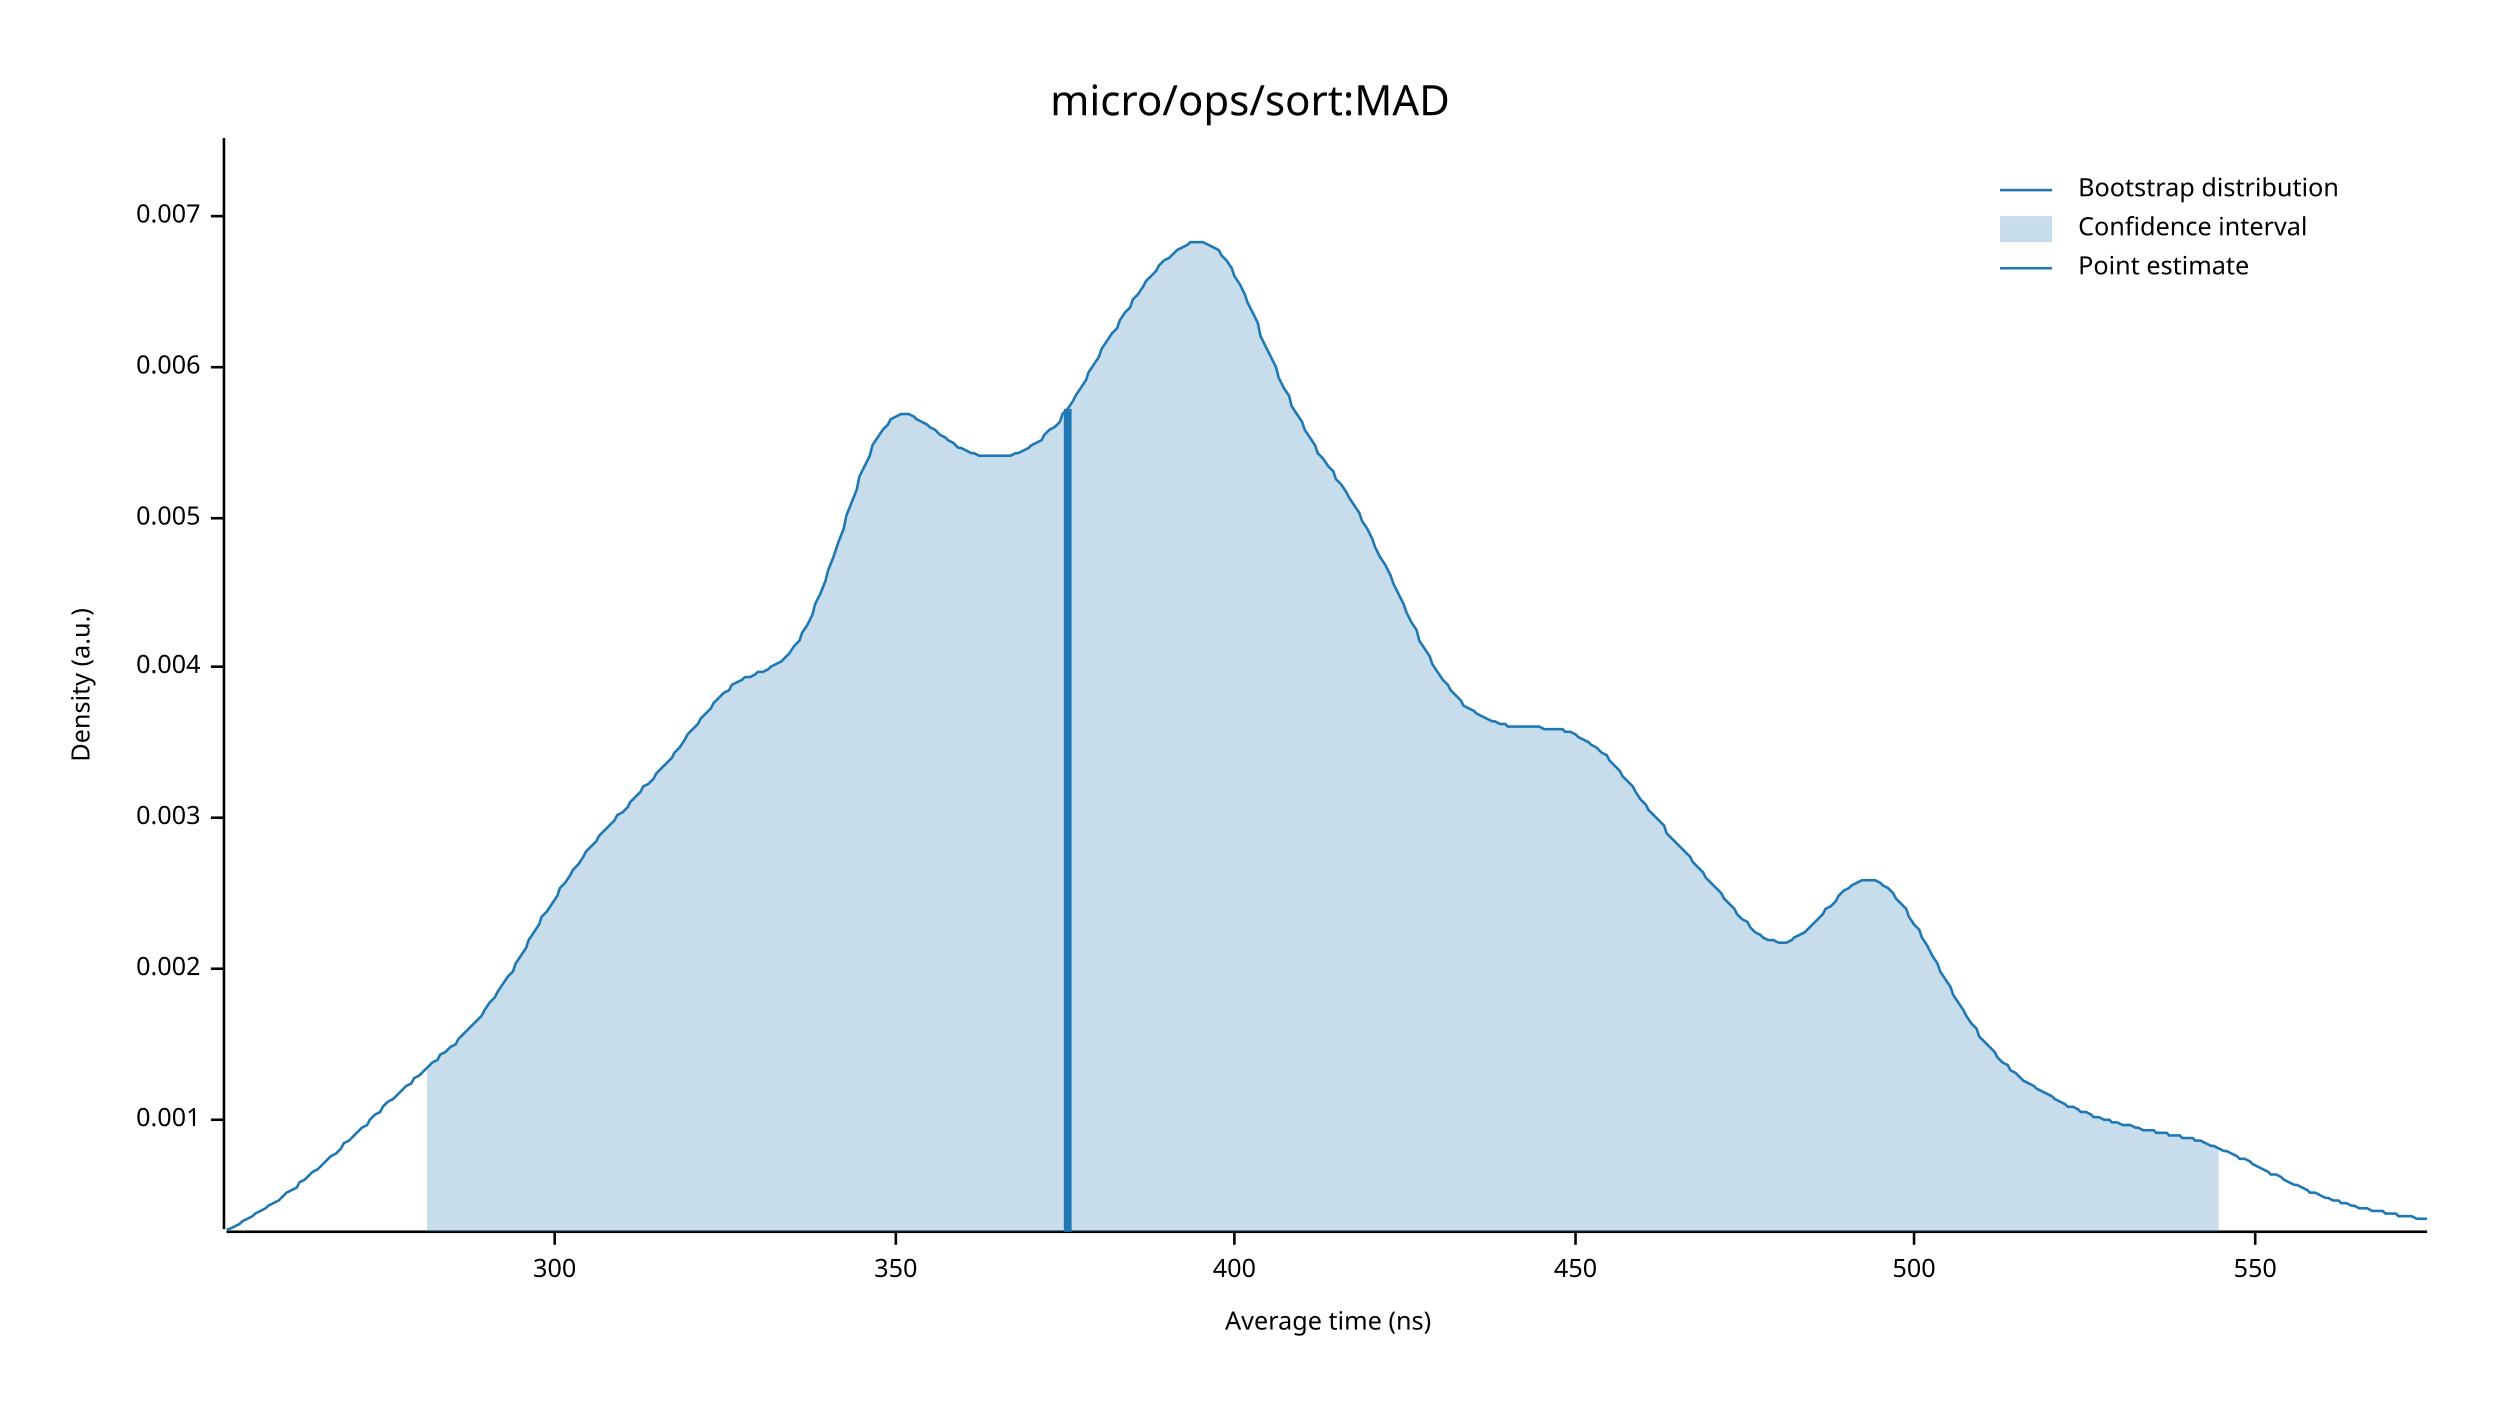
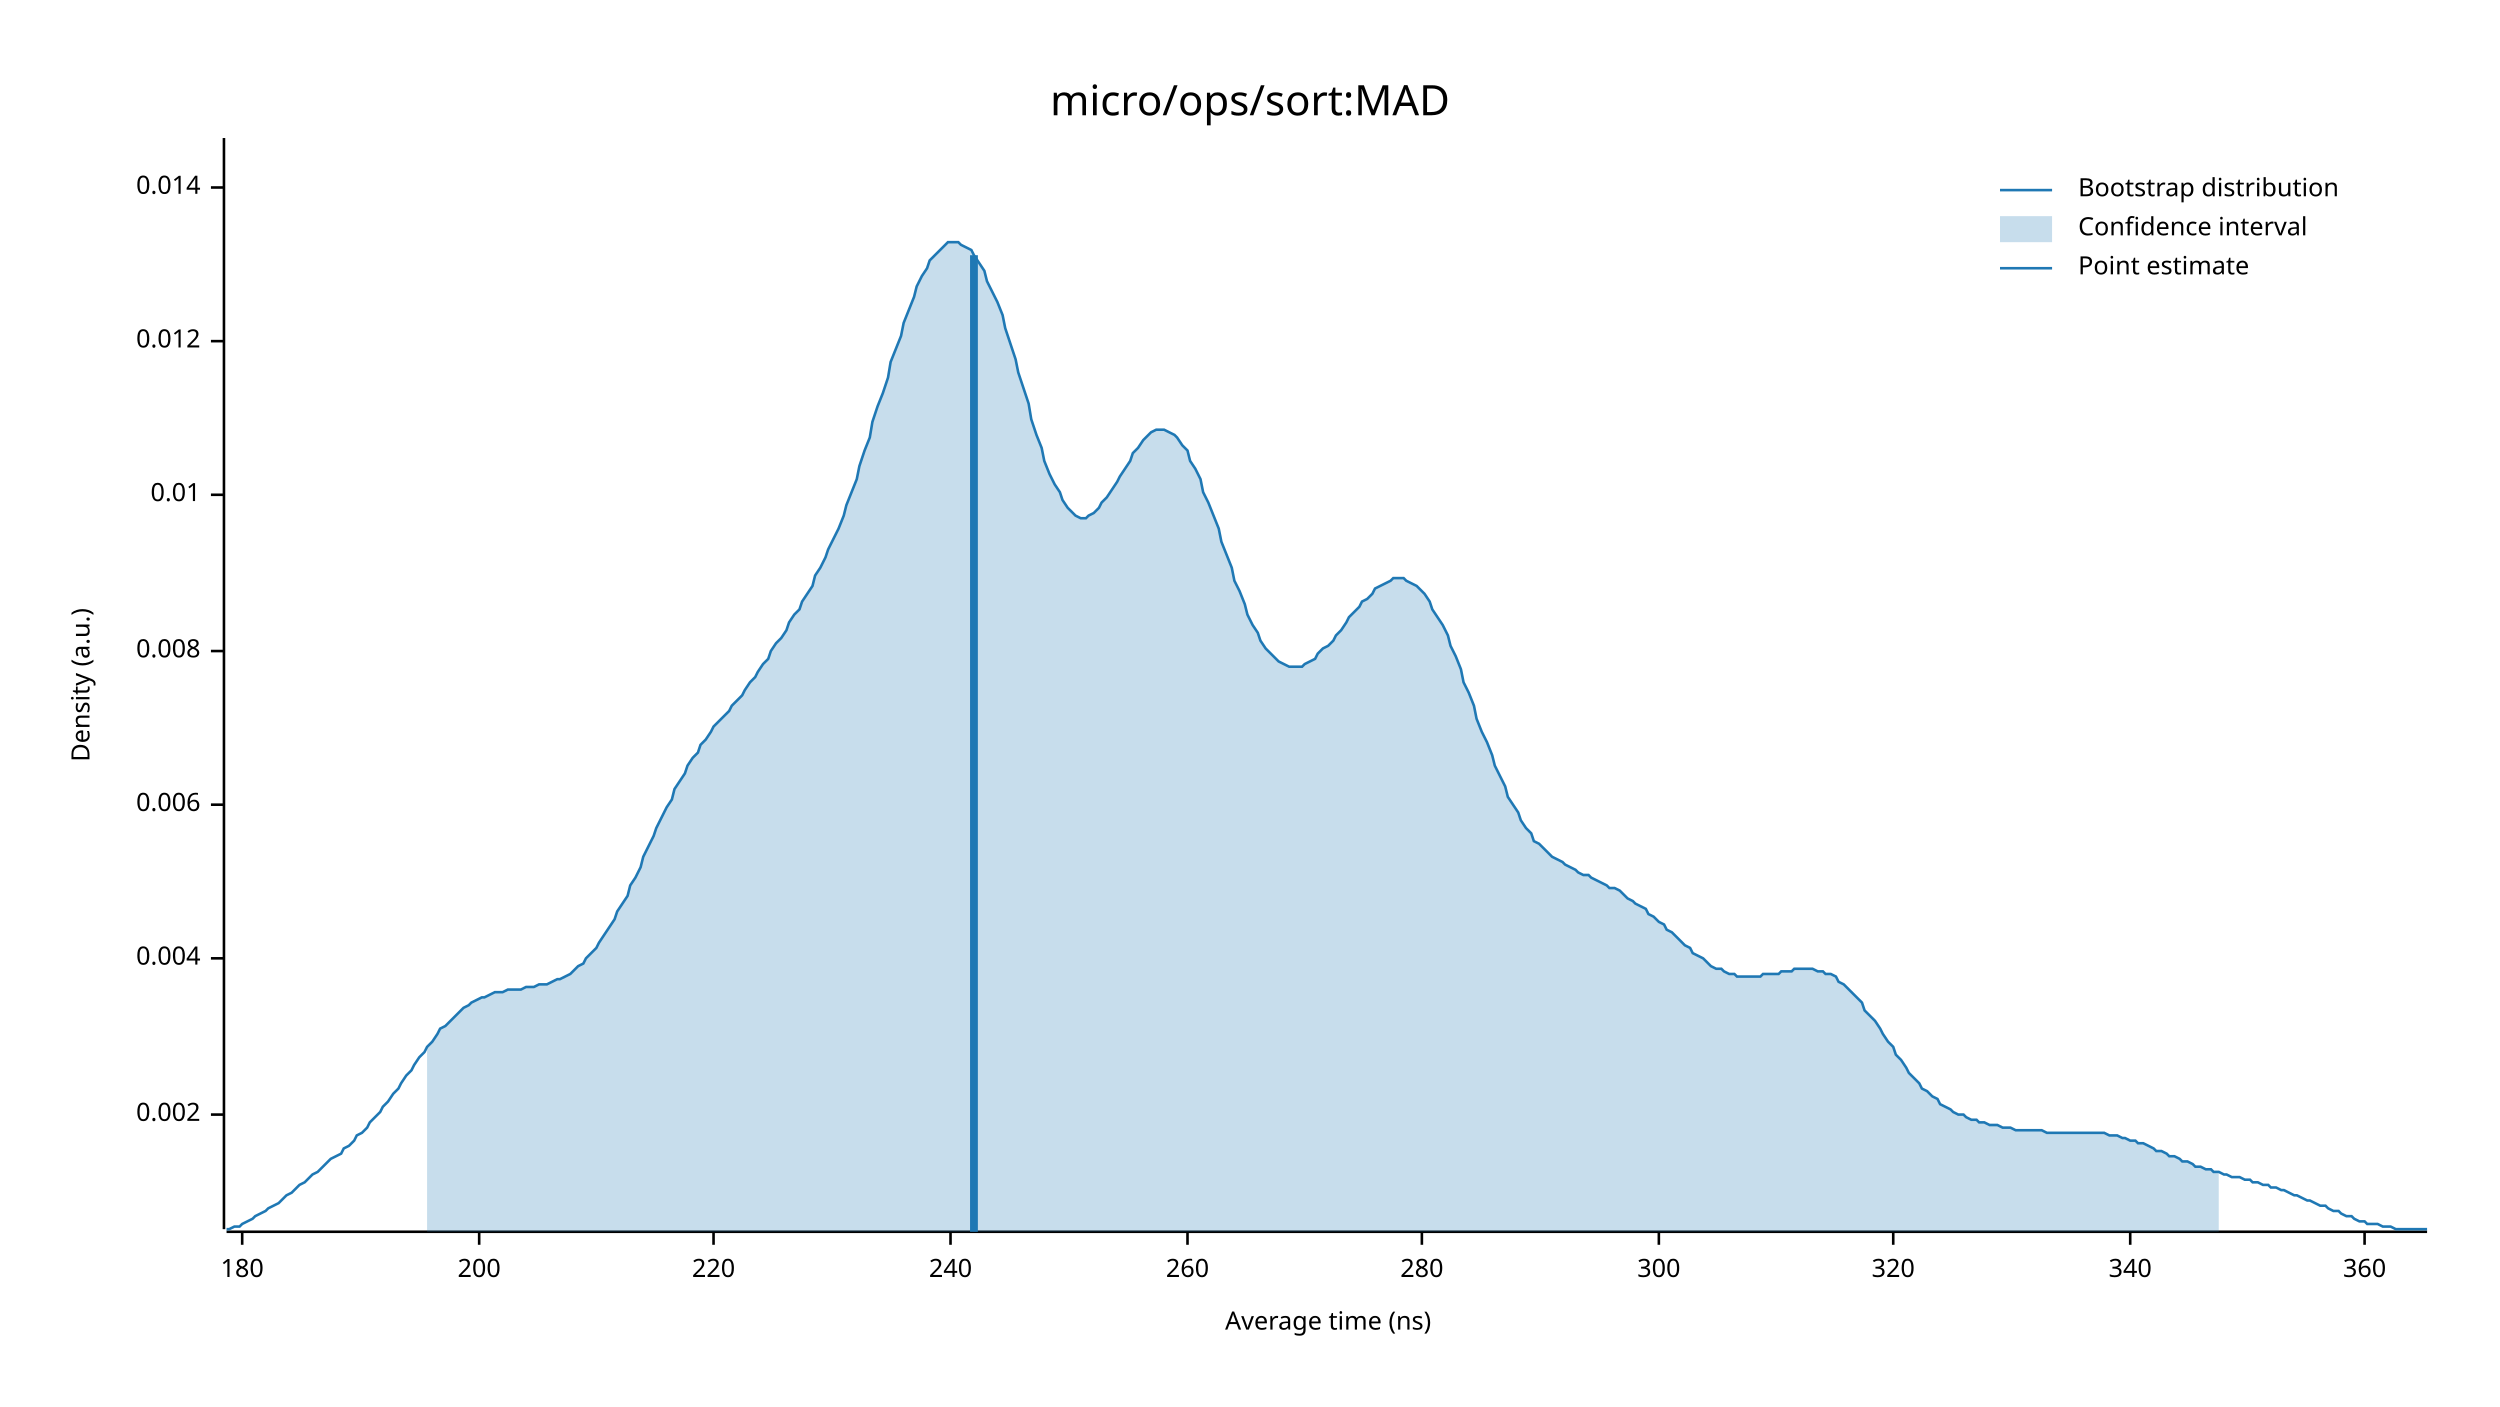
<svg xmlns="http://www.w3.org/2000/svg" width="960" height="540" viewBox="0 0 960 540">
  <text x="480" y="32" dy="0.76em" text-anchor="middle" font-family="sans-serif" font-size="16.129" opacity="1" fill="#000000">
micro/ops/sort:MAD
</text>
  <text x="27" y="263" dy="0.76em" text-anchor="middle" font-family="sans-serif" font-size="9.677" opacity="1" fill="#000000" transform="rotate(270, 27, 263)">
Density (a.u.)
</text>
  <text x="510" y="513" dy="-0.5ex" text-anchor="middle" font-family="sans-serif" font-size="9.677" opacity="1" fill="#000000">
Average time (ns)
</text>
  <polyline fill="none" opacity="1" stroke="#000000" stroke-width="1" points="86,53 86,472 " />
-   <text x="77" y="430" dy="0.5ex" text-anchor="end" font-family="sans-serif" font-size="9.677" opacity="1" fill="#000000">
- 0.001
- </text>
-   <polyline fill="none" opacity="1" stroke="#000000" stroke-width="1" points="81,430 86,430 " />
-   <text x="77" y="372" dy="0.5ex" text-anchor="end" font-family="sans-serif" font-size="9.677" opacity="1" fill="#000000">
+   <text x="77" y="428" dy="0.5ex" text-anchor="end" font-family="sans-serif" font-size="9.677" opacity="1" fill="#000000">
0.002
</text>
-   <polyline fill="none" opacity="1" stroke="#000000" stroke-width="1" points="81,372 86,372 " />
-   <text x="77" y="314" dy="0.5ex" text-anchor="end" font-family="sans-serif" font-size="9.677" opacity="1" fill="#000000">
- 0.003
- </text>
-   <polyline fill="none" opacity="1" stroke="#000000" stroke-width="1" points="81,314 86,314 " />
-   <text x="77" y="256" dy="0.5ex" text-anchor="end" font-family="sans-serif" font-size="9.677" opacity="1" fill="#000000">
+   <polyline fill="none" opacity="1" stroke="#000000" stroke-width="1" points="81,428 86,428 " />
+   <text x="77" y="368" dy="0.5ex" text-anchor="end" font-family="sans-serif" font-size="9.677" opacity="1" fill="#000000">
0.004
</text>
-   <polyline fill="none" opacity="1" stroke="#000000" stroke-width="1" points="81,256 86,256 " />
-   <text x="77" y="199" dy="0.5ex" text-anchor="end" font-family="sans-serif" font-size="9.677" opacity="1" fill="#000000">
- 0.005
- </text>
-   <polyline fill="none" opacity="1" stroke="#000000" stroke-width="1" points="81,199 86,199 " />
-   <text x="77" y="141" dy="0.5ex" text-anchor="end" font-family="sans-serif" font-size="9.677" opacity="1" fill="#000000">
+   <polyline fill="none" opacity="1" stroke="#000000" stroke-width="1" points="81,368 86,368 " />
+   <text x="77" y="309" dy="0.5ex" text-anchor="end" font-family="sans-serif" font-size="9.677" opacity="1" fill="#000000">
0.006
</text>
-   <polyline fill="none" opacity="1" stroke="#000000" stroke-width="1" points="81,141 86,141 " />
-   <text x="77" y="83" dy="0.5ex" text-anchor="end" font-family="sans-serif" font-size="9.677" opacity="1" fill="#000000">
- 0.007
+   <polyline fill="none" opacity="1" stroke="#000000" stroke-width="1" points="81,309 86,309 " />
+   <text x="77" y="250" dy="0.5ex" text-anchor="end" font-family="sans-serif" font-size="9.677" opacity="1" fill="#000000">
+ 0.008
</text>
-   <polyline fill="none" opacity="1" stroke="#000000" stroke-width="1" points="81,83 86,83 " />
+   <polyline fill="none" opacity="1" stroke="#000000" stroke-width="1" points="81,250 86,250 " />
+   <text x="77" y="190" dy="0.5ex" text-anchor="end" font-family="sans-serif" font-size="9.677" opacity="1" fill="#000000">
+ 0.01
+ </text>
+   <polyline fill="none" opacity="1" stroke="#000000" stroke-width="1" points="81,190 86,190 " />
+   <text x="77" y="131" dy="0.5ex" text-anchor="end" font-family="sans-serif" font-size="9.677" opacity="1" fill="#000000">
+ 0.012
+ </text>
+   <polyline fill="none" opacity="1" stroke="#000000" stroke-width="1" points="81,131 86,131 " />
+   <text x="77" y="72" dy="0.5ex" text-anchor="end" font-family="sans-serif" font-size="9.677" opacity="1" fill="#000000">
+ 0.014
+ </text>
+   <polyline fill="none" opacity="1" stroke="#000000" stroke-width="1" points="81,72 86,72 " />
  <polyline fill="none" opacity="1" stroke="#000000" stroke-width="1" points="87,473 932,473 " />
-   <text x="213" y="483" dy="0.76em" text-anchor="middle" font-family="sans-serif" font-size="9.677" opacity="1" fill="#000000">
+   <text x="93" y="483" dy="0.76em" text-anchor="middle" font-family="sans-serif" font-size="9.677" opacity="1" fill="#000000">
+ 180
+ </text>
+   <polyline fill="none" opacity="1" stroke="#000000" stroke-width="1" points="93,473 93,478 " />
+   <text x="184" y="483" dy="0.76em" text-anchor="middle" font-family="sans-serif" font-size="9.677" opacity="1" fill="#000000">
+ 200
+ </text>
+   <polyline fill="none" opacity="1" stroke="#000000" stroke-width="1" points="184,473 184,478 " />
+   <text x="274" y="483" dy="0.76em" text-anchor="middle" font-family="sans-serif" font-size="9.677" opacity="1" fill="#000000">
+ 220
+ </text>
+   <polyline fill="none" opacity="1" stroke="#000000" stroke-width="1" points="274,473 274,478 " />
+   <text x="365" y="483" dy="0.76em" text-anchor="middle" font-family="sans-serif" font-size="9.677" opacity="1" fill="#000000">
+ 240
+ </text>
+   <polyline fill="none" opacity="1" stroke="#000000" stroke-width="1" points="365,473 365,478 " />
+   <text x="456" y="483" dy="0.76em" text-anchor="middle" font-family="sans-serif" font-size="9.677" opacity="1" fill="#000000">
+ 260
+ </text>
+   <polyline fill="none" opacity="1" stroke="#000000" stroke-width="1" points="456,473 456,478 " />
+   <text x="546" y="483" dy="0.76em" text-anchor="middle" font-family="sans-serif" font-size="9.677" opacity="1" fill="#000000">
+ 280
+ </text>
+   <polyline fill="none" opacity="1" stroke="#000000" stroke-width="1" points="546,473 546,478 " />
+   <text x="637" y="483" dy="0.76em" text-anchor="middle" font-family="sans-serif" font-size="9.677" opacity="1" fill="#000000">
300
</text>
-   <polyline fill="none" opacity="1" stroke="#000000" stroke-width="1" points="213,473 213,478 " />
-   <text x="344" y="483" dy="0.76em" text-anchor="middle" font-family="sans-serif" font-size="9.677" opacity="1" fill="#000000">
- 350
+   <polyline fill="none" opacity="1" stroke="#000000" stroke-width="1" points="637,473 637,478 " />
+   <text x="727" y="483" dy="0.76em" text-anchor="middle" font-family="sans-serif" font-size="9.677" opacity="1" fill="#000000">
+ 320
</text>
-   <polyline fill="none" opacity="1" stroke="#000000" stroke-width="1" points="344,473 344,478 " />
-   <text x="474" y="483" dy="0.76em" text-anchor="middle" font-family="sans-serif" font-size="9.677" opacity="1" fill="#000000">
- 400
+   <polyline fill="none" opacity="1" stroke="#000000" stroke-width="1" points="727,473 727,478 " />
+   <text x="818" y="483" dy="0.76em" text-anchor="middle" font-family="sans-serif" font-size="9.677" opacity="1" fill="#000000">
+ 340
</text>
-   <polyline fill="none" opacity="1" stroke="#000000" stroke-width="1" points="474,473 474,478 " />
-   <text x="605" y="483" dy="0.76em" text-anchor="middle" font-family="sans-serif" font-size="9.677" opacity="1" fill="#000000">
- 450
+   <polyline fill="none" opacity="1" stroke="#000000" stroke-width="1" points="818,473 818,478 " />
+   <text x="908" y="483" dy="0.76em" text-anchor="middle" font-family="sans-serif" font-size="9.677" opacity="1" fill="#000000">
+ 360
</text>
-   <polyline fill="none" opacity="1" stroke="#000000" stroke-width="1" points="605,473 605,478 " />
-   <text x="735" y="483" dy="0.76em" text-anchor="middle" font-family="sans-serif" font-size="9.677" opacity="1" fill="#000000">
- 500
- </text>
-   <polyline fill="none" opacity="1" stroke="#000000" stroke-width="1" points="735,473 735,478 " />
-   <text x="866" y="483" dy="0.76em" text-anchor="middle" font-family="sans-serif" font-size="9.677" opacity="1" fill="#000000">
- 550
- </text>
-   <polyline fill="none" opacity="1" stroke="#000000" stroke-width="1" points="866,473 866,478 " />
-   <polyline fill="none" opacity="1" stroke="#1F78B4" stroke-width="1" points="87,472 88,472 90,471 92,470 93,469 95,468 97,467 98,466 100,465 102,464 103,463 105,462 107,461 109,459 110,458 112,457 114,456 115,454 117,453 119,451 120,450 122,449 124,447 125,446 127,444 129,443 131,441 132,439 134,438 136,436 137,435 139,433 141,432 142,430 144,428 146,427 147,425 149,423 151,422 153,420 154,419 156,417 158,416 159,414 161,413 163,411 164,410 166,408 168,407 169,405 171,404 173,402 175,401 176,399 178,397 180,395 181,394 183,392 185,390 186,388 188,385 190,383 191,381 193,378 195,375 197,373 198,370 200,367 202,364 203,361 205,358 207,355 208,352 210,350 212,347 214,344 215,341 217,339 219,336 220,334 222,332 224,329 225,327 227,325 229,323 230,321 232,319 234,317 236,315 237,313 239,312 241,310 242,308 244,306 246,304 247,302 249,301 251,299 252,297 254,295 256,293 258,291 259,289 261,287 263,284 264,282 266,280 268,278 269,276 271,274 273,272 274,270 276,268 278,266 280,265 281,263 283,262 285,261 286,260 288,260 290,259 291,258 293,258 295,257 296,256 298,255 300,254 302,252 303,251 305,248 307,246 308,243 310,240 312,236 313,232 315,228 317,223 318,219 320,214 322,208 324,203 325,198 327,193 329,188 330,183 332,179 334,175 335,171 337,168 339,165 341,163 342,161 344,160 346,159 347,159 349,159 351,160 352,161 354,162 356,163 357,164 359,165 361,167 363,168 364,169 366,170 368,172 369,172 371,173 373,174 374,174 376,175 378,175 379,175 381,175 383,175 385,175 386,175 388,175 390,174 391,174 393,173 395,172 396,171 398,170 400,169 401,167 403,165 405,164 407,162 408,159 410,157 412,154 413,152 415,149 417,146 418,143 420,140 422,137 423,134 425,131 427,128 429,126 430,123 432,120 434,118 435,115 437,113 439,110 440,108 442,106 444,104 445,102 447,100 449,99 451,97 452,96 454,95 456,94 457,93 459,93 461,93 462,93 464,94 466,95 468,96 469,98 471,100 473,103 474,106 476,109 478,113 479,116 481,120 483,124 484,129 486,133 488,137 490,141 491,145 493,149 495,152 496,156 498,159 500,162 501,165 503,168 505,171 506,174 508,176 510,179 512,181 513,184 515,186 517,189 518,191 520,194 522,197 523,200 525,203 527,207 528,210 530,214 532,217 534,221 535,224 537,228 539,232 540,235 542,239 544,242 545,246 547,249 549,252 550,255 552,258 554,261 556,263 557,265 559,267 561,269 562,271 564,272 566,273 567,274 569,275 571,276 573,277 574,277 576,278 578,278 579,279 581,279 583,279 584,279 586,279 588,279 589,279 591,279 593,280 595,280 596,280 598,280 600,280 601,281 603,281 605,282 606,283 608,284 610,285 611,286 613,287 615,289 617,290 618,292 620,294 622,296 623,298 625,300 627,302 628,304 630,307 632,309 633,311 635,313 637,315 639,317 640,320 642,322 644,324 645,325 647,327 649,329 650,331 652,333 654,335 655,337 657,339 659,341 661,343 662,345 664,347 666,349 667,351 669,353 671,354 672,356 674,358 676,359 677,360 679,361 681,361 683,362 684,362 686,362 688,361 689,360 691,359 693,358 694,357 696,355 698,353 700,351 701,349 703,348 705,346 706,344 708,342 710,341 711,340 713,339 715,338 716,338 718,338 720,338 722,339 723,340 725,341 727,343 728,345 730,347 732,349 733,352 735,355 737,357 738,360 740,363 742,367 744,370 745,373 747,376 749,379 750,382 752,385 754,388 755,390 757,393 759,395 760,398 762,400 764,402 766,404 767,406 769,408 771,409 772,411 774,412 776,414 777,415 779,416 781,417 782,418 784,419 786,420 788,421 789,422 791,423 793,424 794,425 796,425 798,426 799,427 801,427 803,428 804,429 806,429 808,430 810,430 811,431 813,431 815,432 816,432 818,432 820,433 821,433 823,434 825,434 827,434 828,435 830,435 832,435 833,436 835,436 837,436 838,437 840,437 842,437 843,438 845,438 847,439 849,440 850,440 852,441 854,442 855,442 857,443 859,444 860,445 862,445 864,446 865,447 867,448 869,449 871,450 872,451 874,451 876,452 877,453 879,454 881,455 882,455 884,456 886,457 887,458 889,458 891,459 893,460 894,460 896,461 898,461 899,462 901,462 903,463 904,463 906,464 908,464 909,464 911,465 913,465 915,465 916,466 918,466 920,466 921,467 923,467 925,467 926,467 928,468 930,468 932,468 " />
-   <polygon opacity="0.25" fill="#1F78B4" points="164,410 166,408 168,407 169,405 171,404 173,402 175,401 176,399 178,397 180,395 181,394 183,392 185,390 186,388 188,385 190,383 191,381 193,378 195,375 197,373 198,370 200,367 202,364 203,361 205,358 207,355 208,352 210,350 212,347 214,344 215,341 217,339 219,336 220,334 222,332 224,329 225,327 227,325 229,323 230,321 232,319 234,317 236,315 237,313 239,312 241,310 242,308 244,306 246,304 247,302 249,301 251,299 252,297 254,295 256,293 258,291 259,289 261,287 263,284 264,282 266,280 268,278 269,276 271,274 273,272 274,270 276,268 278,266 280,265 281,263 283,262 285,261 286,260 288,260 290,259 291,258 293,258 295,257 296,256 298,255 300,254 302,252 303,251 305,248 307,246 308,243 310,240 312,236 313,232 315,228 317,223 318,219 320,214 322,208 324,203 325,198 327,193 329,188 330,183 332,179 334,175 335,171 337,168 339,165 341,163 342,161 344,160 346,159 347,159 349,159 351,160 352,161 354,162 356,163 357,164 359,165 361,167 363,168 364,169 366,170 368,172 369,172 371,173 373,174 374,174 376,175 378,175 379,175 381,175 383,175 385,175 386,175 388,175 390,174 391,174 393,173 395,172 396,171 398,170 400,169 401,167 403,165 405,164 407,162 408,159 410,157 412,154 413,152 415,149 417,146 418,143 420,140 422,137 423,134 425,131 427,128 429,126 430,123 432,120 434,118 435,115 437,113 439,110 440,108 442,106 444,104 445,102 447,100 449,99 451,97 452,96 454,95 456,94 457,93 459,93 461,93 462,93 464,94 466,95 468,96 469,98 471,100 473,103 474,106 476,109 478,113 479,116 481,120 483,124 484,129 486,133 488,137 490,141 491,145 493,149 495,152 496,156 498,159 500,162 501,165 503,168 505,171 506,174 508,176 510,179 512,181 513,184 515,186 517,189 518,191 520,194 522,197 523,200 525,203 527,207 528,210 530,214 532,217 534,221 535,224 537,228 539,232 540,235 542,239 544,242 545,246 547,249 549,252 550,255 552,258 554,261 556,263 557,265 559,267 561,269 562,271 564,272 566,273 567,274 569,275 571,276 573,277 574,277 576,278 578,278 579,279 581,279 583,279 584,279 586,279 588,279 589,279 591,279 593,280 595,280 596,280 598,280 600,280 601,281 603,281 605,282 606,283 608,284 610,285 611,286 613,287 615,289 617,290 618,292 620,294 622,296 623,298 625,300 627,302 628,304 630,307 632,309 633,311 635,313 637,315 639,317 640,320 642,322 644,324 645,325 647,327 649,329 650,331 652,333 654,335 655,337 657,339 659,341 661,343 662,345 664,347 666,349 667,351 669,353 671,354 672,356 674,358 676,359 677,360 679,361 681,361 683,362 684,362 686,362 688,361 689,360 691,359 693,358 694,357 696,355 698,353 700,351 701,349 703,348 705,346 706,344 708,342 710,341 711,340 713,339 715,338 716,338 718,338 720,338 722,339 723,340 725,341 727,343 728,345 730,347 732,349 733,352 735,355 737,357 738,360 740,363 742,367 744,370 745,373 747,376 749,379 750,382 752,385 754,388 755,390 757,393 759,395 760,398 762,400 764,402 766,404 767,406 769,408 771,409 772,411 774,412 776,414 777,415 779,416 781,417 782,418 784,419 786,420 788,421 789,422 791,423 793,424 794,425 796,425 798,426 799,427 801,427 803,428 804,429 806,429 808,430 810,430 811,431 813,431 815,432 816,432 818,432 820,433 821,433 823,434 825,434 827,434 828,435 830,435 832,435 833,436 835,436 837,436 838,437 840,437 842,437 843,438 845,438 847,439 849,440 850,440 852,441 852,473 164,473 " />
-   <polyline fill="none" opacity="1" stroke="#1F78B4" stroke-width="3" points="410,473 410,157 " />
+   <polyline fill="none" opacity="1" stroke="#000000" stroke-width="1" points="908,473 908,478 " />
+   <polyline fill="none" opacity="1" stroke="#1F78B4" stroke-width="1" points="87,472 88,472 90,471 92,471 93,470 95,469 97,468 98,467 100,466 102,465 103,464 105,463 107,462 109,460 110,459 112,458 114,456 115,455 117,454 119,452 120,451 122,450 124,448 125,447 127,445 129,444 131,443 132,441 134,440 136,438 137,436 139,435 141,433 142,431 144,429 146,427 147,425 149,423 151,420 153,418 154,416 156,413 158,411 159,409 161,406 163,404 164,402 166,400 168,397 169,395 171,394 173,392 175,390 176,389 178,387 180,386 181,385 183,384 185,383 186,383 188,382 190,381 191,381 193,381 195,380 197,380 198,380 200,380 202,379 203,379 205,379 207,378 208,378 210,378 212,377 214,376 215,376 217,375 219,374 220,373 222,371 224,370 225,368 227,366 229,364 230,362 232,359 234,356 236,353 237,350 239,347 241,344 242,340 244,337 246,333 247,329 249,325 251,321 252,318 254,314 256,310 258,307 259,303 261,300 263,297 264,294 266,291 268,289 269,286 271,284 273,281 274,279 276,277 278,275 280,273 281,271 283,269 285,267 286,265 288,262 290,260 291,258 293,255 295,253 296,250 298,247 300,245 302,242 303,239 305,236 307,234 308,231 310,228 312,225 313,221 315,218 317,214 318,211 320,207 322,203 324,198 325,194 327,189 329,184 330,179 332,173 334,168 335,162 337,156 339,151 341,145 342,139 344,134 346,129 347,124 349,119 351,114 352,110 354,106 356,103 357,100 359,98 361,96 363,94 364,93 366,93 368,93 369,94 371,95 373,96 374,98 376,101 378,104 379,108 381,112 383,116 385,121 386,126 388,132 390,138 391,143 393,149 395,155 396,161 398,167 400,172 401,177 403,182 405,186 407,189 408,192 410,195 412,197 413,198 415,199 417,199 418,198 420,197 422,195 423,193 425,191 427,188 429,185 430,183 432,180 434,177 435,174 437,172 439,169 440,168 442,166 444,165 445,165 447,165 449,166 451,167 452,168 454,171 456,173 457,177 459,180 461,184 462,189 464,193 466,198 468,203 469,208 471,213 473,218 474,223 476,227 478,232 479,236 481,240 483,243 484,246 486,249 488,251 490,253 491,254 493,255 495,256 496,256 498,256 500,256 501,255 503,254 505,253 506,251 508,249 510,248 512,246 513,244 515,242 517,239 518,237 520,235 522,233 523,231 525,230 527,228 528,226 530,225 532,224 534,223 535,222 537,222 539,222 540,223 542,224 544,225 545,226 547,228 549,231 550,234 552,237 554,240 556,244 557,248 559,252 561,257 562,262 564,266 566,271 567,276 569,281 571,285 573,290 574,294 576,298 578,302 579,306 581,309 583,312 584,315 586,318 588,320 589,323 591,324 593,326 595,328 596,329 598,330 600,331 601,332 603,333 605,334 606,335 608,336 610,336 611,337 613,338 615,339 617,340 618,341 620,341 622,342 623,343 625,345 627,346 628,347 630,348 632,349 633,351 635,352 637,354 639,355 640,357 642,358 644,360 645,361 647,363 649,364 650,366 652,367 654,368 655,369 657,371 659,372 661,372 662,373 664,374 666,374 667,375 669,375 671,375 672,375 674,375 676,375 677,374 679,374 681,374 683,374 684,373 686,373 688,373 689,372 691,372 693,372 694,372 696,372 698,373 700,373 701,374 703,374 705,375 706,377 708,378 710,380 711,381 713,383 715,385 716,388 718,390 720,392 722,395 723,397 725,400 727,402 728,405 730,407 732,410 733,412 735,414 737,416 738,418 740,419 742,421 744,422 745,424 747,425 749,426 750,427 752,428 754,428 755,429 757,430 759,430 760,431 762,431 764,432 766,432 767,432 769,433 771,433 772,433 774,434 776,434 777,434 779,434 781,434 782,434 784,434 786,435 788,435 789,435 791,435 793,435 794,435 796,435 798,435 799,435 801,435 803,435 804,435 806,435 808,435 810,436 811,436 813,436 815,437 816,437 818,438 820,438 821,439 823,439 825,440 827,441 828,442 830,442 832,443 833,444 835,444 837,445 838,446 840,446 842,447 843,448 845,448 847,449 849,449 850,450 852,450 854,451 855,451 857,452 859,452 860,452 862,453 864,453 865,454 867,454 869,455 871,455 872,456 874,456 876,457 877,457 879,458 881,459 882,459 884,460 886,461 887,461 889,462 891,463 893,463 894,464 896,465 898,465 899,466 901,467 903,467 904,468 906,469 908,469 909,470 911,470 913,470 915,471 916,471 918,471 920,472 921,472 923,472 925,472 926,472 928,472 930,472 932,472 " />
+   <polygon opacity="0.25" fill="#1F78B4" points="164,402 166,400 168,397 169,395 171,394 173,392 175,390 176,389 178,387 180,386 181,385 183,384 185,383 186,383 188,382 190,381 191,381 193,381 195,380 197,380 198,380 200,380 202,379 203,379 205,379 207,378 208,378 210,378 212,377 214,376 215,376 217,375 219,374 220,373 222,371 224,370 225,368 227,366 229,364 230,362 232,359 234,356 236,353 237,350 239,347 241,344 242,340 244,337 246,333 247,329 249,325 251,321 252,318 254,314 256,310 258,307 259,303 261,300 263,297 264,294 266,291 268,289 269,286 271,284 273,281 274,279 276,277 278,275 280,273 281,271 283,269 285,267 286,265 288,262 290,260 291,258 293,255 295,253 296,250 298,247 300,245 302,242 303,239 305,236 307,234 308,231 310,228 312,225 313,221 315,218 317,214 318,211 320,207 322,203 324,198 325,194 327,189 329,184 330,179 332,173 334,168 335,162 337,156 339,151 341,145 342,139 344,134 346,129 347,124 349,119 351,114 352,110 354,106 356,103 357,100 359,98 361,96 363,94 364,93 366,93 368,93 369,94 371,95 373,96 374,98 376,101 378,104 379,108 381,112 383,116 385,121 386,126 388,132 390,138 391,143 393,149 395,155 396,161 398,167 400,172 401,177 403,182 405,186 407,189 408,192 410,195 412,197 413,198 415,199 417,199 418,198 420,197 422,195 423,193 425,191 427,188 429,185 430,183 432,180 434,177 435,174 437,172 439,169 440,168 442,166 444,165 445,165 447,165 449,166 451,167 452,168 454,171 456,173 457,177 459,180 461,184 462,189 464,193 466,198 468,203 469,208 471,213 473,218 474,223 476,227 478,232 479,236 481,240 483,243 484,246 486,249 488,251 490,253 491,254 493,255 495,256 496,256 498,256 500,256 501,255 503,254 505,253 506,251 508,249 510,248 512,246 513,244 515,242 517,239 518,237 520,235 522,233 523,231 525,230 527,228 528,226 530,225 532,224 534,223 535,222 537,222 539,222 540,223 542,224 544,225 545,226 547,228 549,231 550,234 552,237 554,240 556,244 557,248 559,252 561,257 562,262 564,266 566,271 567,276 569,281 571,285 573,290 574,294 576,298 578,302 579,306 581,309 583,312 584,315 586,318 588,320 589,323 591,324 593,326 595,328 596,329 598,330 600,331 601,332 603,333 605,334 606,335 608,336 610,336 611,337 613,338 615,339 617,340 618,341 620,341 622,342 623,343 625,345 627,346 628,347 630,348 632,349 633,351 635,352 637,354 639,355 640,357 642,358 644,360 645,361 647,363 649,364 650,366 652,367 654,368 655,369 657,371 659,372 661,372 662,373 664,374 666,374 667,375 669,375 671,375 672,375 674,375 676,375 677,374 679,374 681,374 683,374 684,373 686,373 688,373 689,372 691,372 693,372 694,372 696,372 698,373 700,373 701,374 703,374 705,375 706,377 708,378 710,380 711,381 713,383 715,385 716,388 718,390 720,392 722,395 723,397 725,400 727,402 728,405 730,407 732,410 733,412 735,414 737,416 738,418 740,419 742,421 744,422 745,424 747,425 749,426 750,427 752,428 754,428 755,429 757,430 759,430 760,431 762,431 764,432 766,432 767,432 769,433 771,433 772,433 774,434 776,434 777,434 779,434 781,434 782,434 784,434 786,435 788,435 789,435 791,435 793,435 794,435 796,435 798,435 799,435 801,435 803,435 804,435 806,435 808,435 810,436 811,436 813,436 815,437 816,437 818,438 820,438 821,439 823,439 825,440 827,441 828,442 830,442 832,443 833,444 835,444 837,445 838,446 840,446 842,447 843,448 845,448 847,449 849,449 850,450 852,450 852,473 164,473 " />
+   <polyline fill="none" opacity="1" stroke="#1F78B4" stroke-width="3" points="374,473 374,98 " />
  <text x="798" y="68" dy="0.76em" text-anchor="start" font-family="sans-serif" font-size="9.677" opacity="1" fill="#000000">
Bootstrap distribution
</text>
  <text x="798" y="83" dy="0.76em" text-anchor="start" font-family="sans-serif" font-size="9.677" opacity="1" fill="#000000">
Confidence interval
</text>
  <text x="798" y="98" dy="0.76em" text-anchor="start" font-family="sans-serif" font-size="9.677" opacity="1" fill="#000000">
Point estimate
</text>
  <polyline fill="none" opacity="1" stroke="#1F78B4" stroke-width="1" points="768,73 788,73 " />
  <rect x="768" y="83" width="20" height="10" opacity="0.25" fill="#1F78B4" stroke="none" />
  <polyline fill="none" opacity="1" stroke="#1F78B4" stroke-width="1" points="768,103 788,103 " />
</svg>
